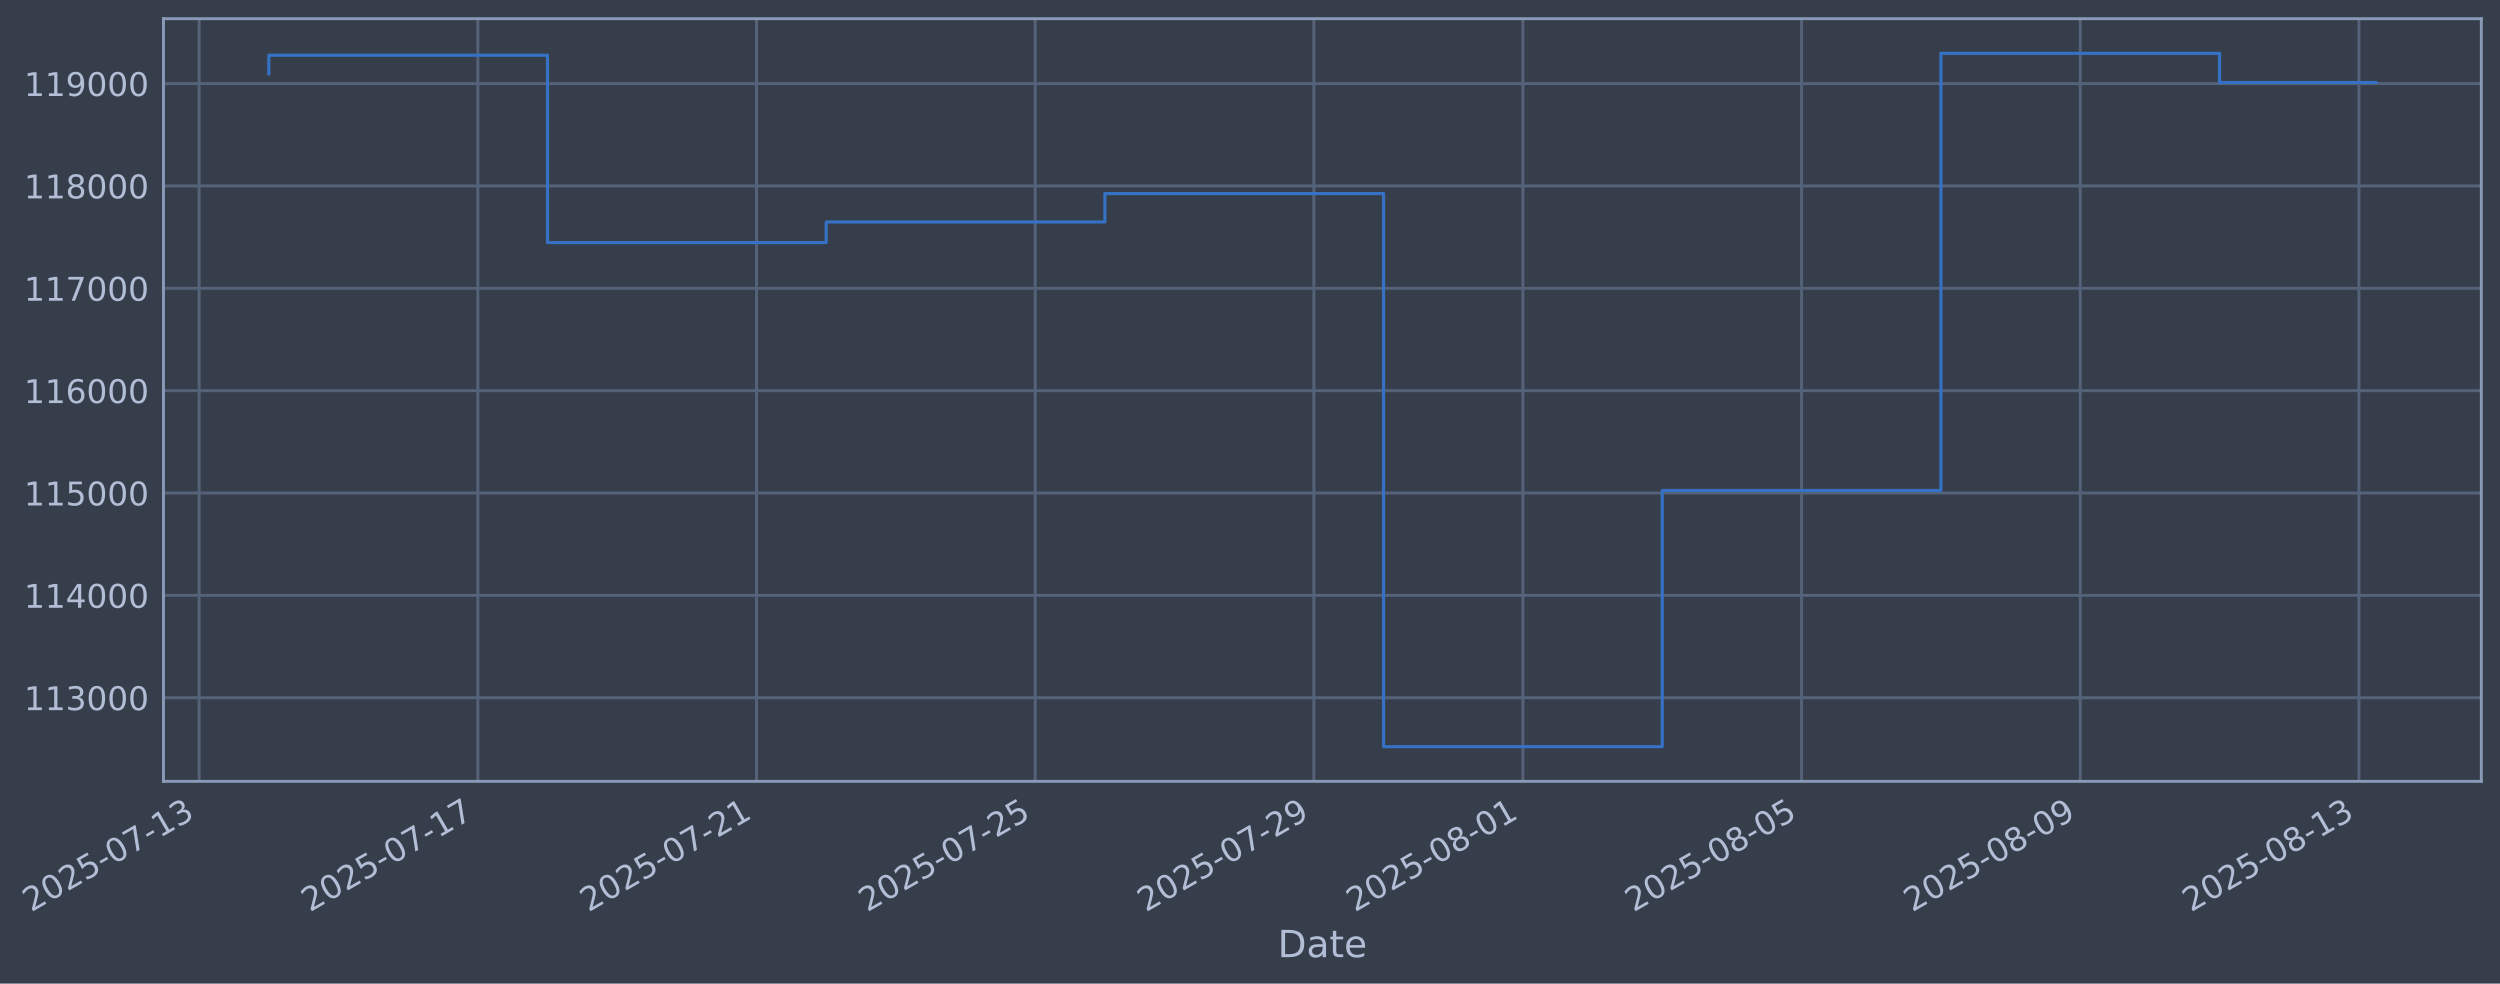
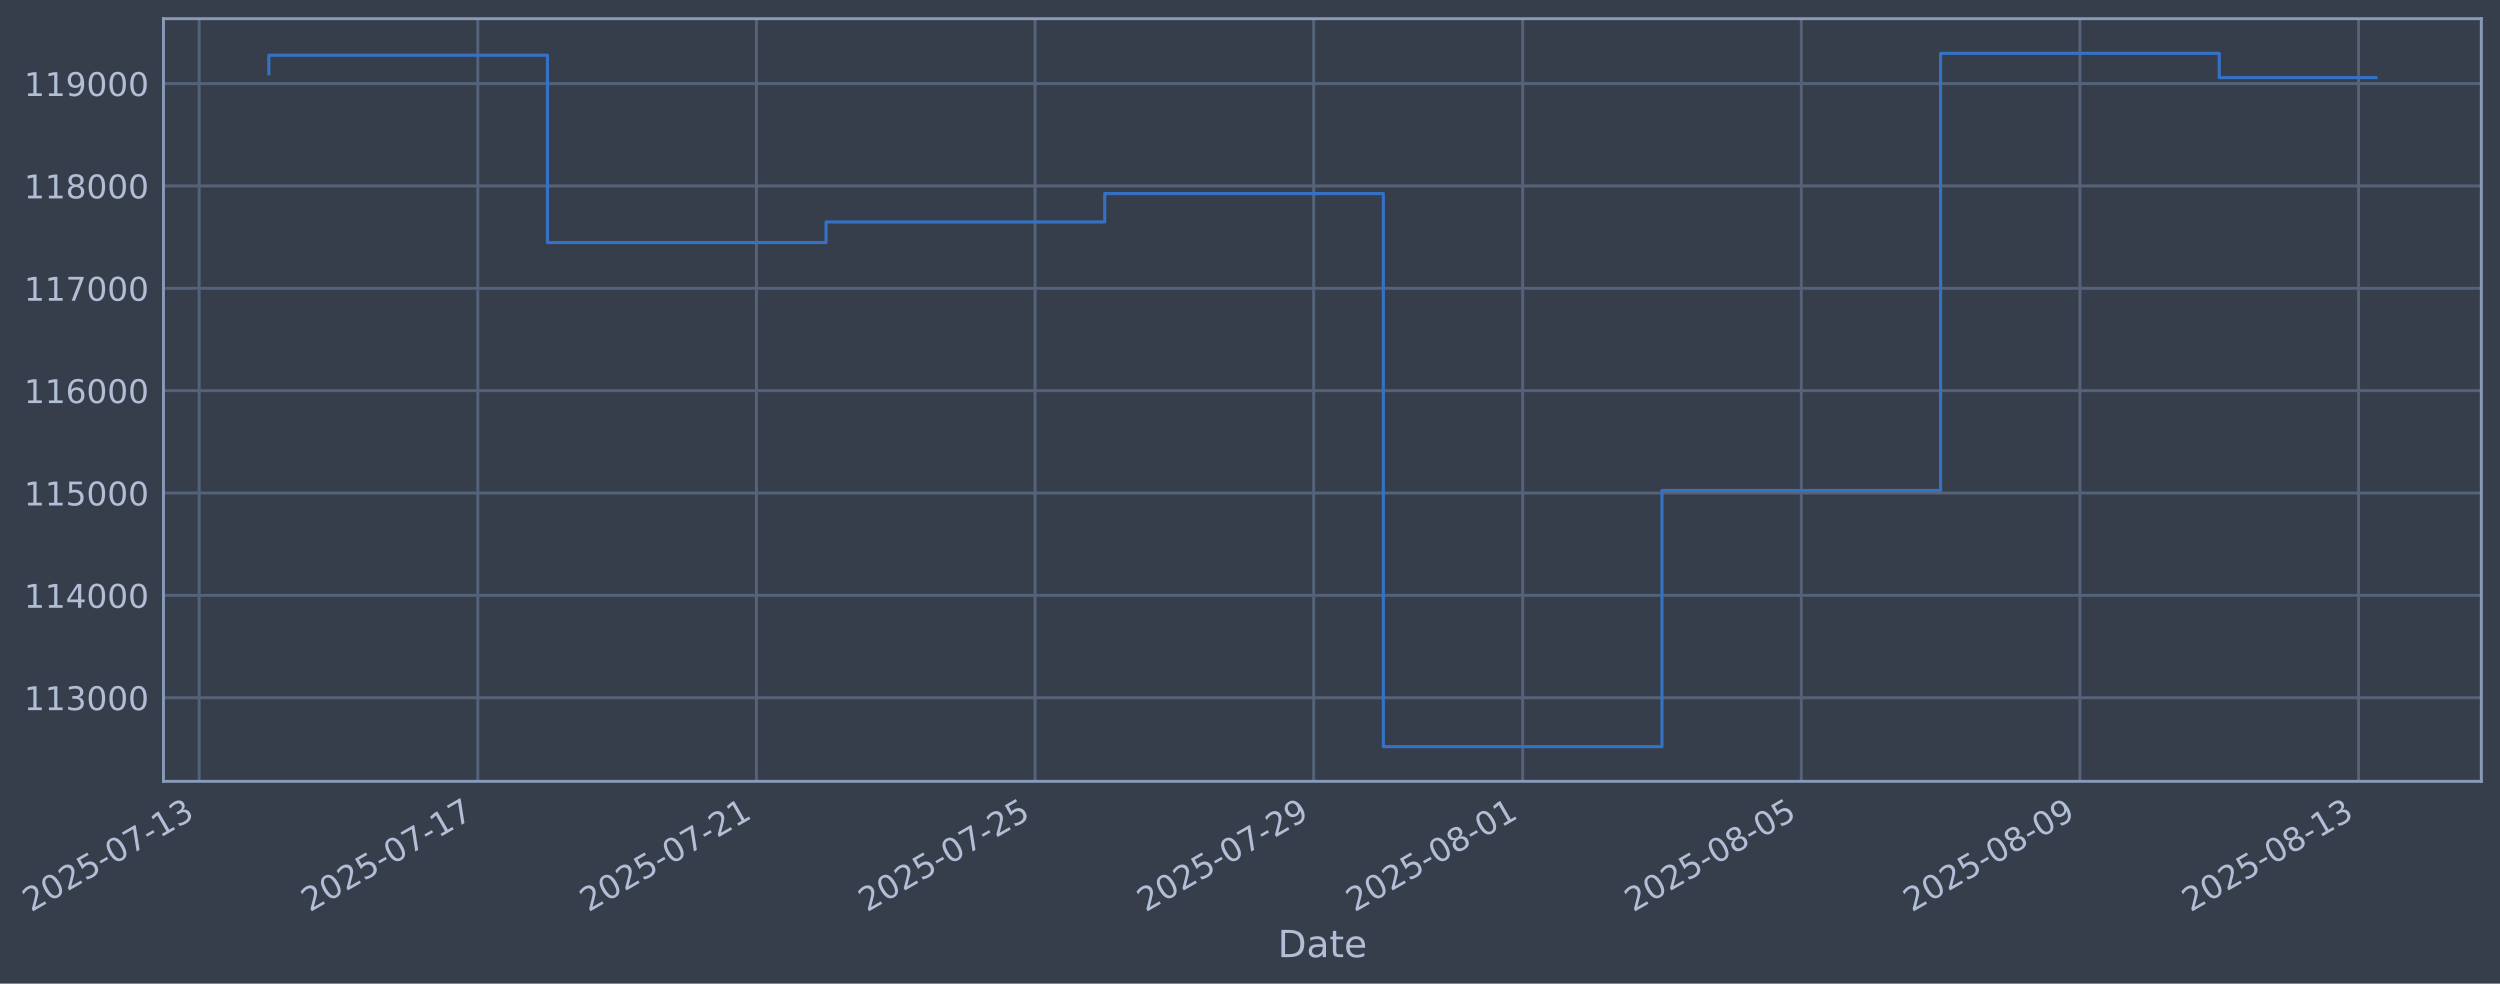
- <svg xmlns="http://www.w3.org/2000/svg" xmlns:xlink="http://www.w3.org/1999/xlink" width="962.967pt" height="378.87pt" viewBox="0 0 962.967 378.87" version="1.1">
+ <svg xmlns="http://www.w3.org/2000/svg" xmlns:xlink="http://www.w3.org/1999/xlink" width="962.962pt" height="378.87pt" viewBox="0 0 962.962 378.87" version="1.1">
  <defs>
    <style type="text/css">*{stroke-linejoin: round; stroke-linecap: butt}</style>
  </defs>
  <g id="figure_1">
    <g id="patch_1">
-       <path d="M 0 378.87  L 962.967 378.87  L 962.967 0  L 0 0  z " style="fill: #373e4b" />
+       <path d="M 0 378.87  L 962.962 378.87  L 962.962 0  L 0 0  z " style="fill: #373e4b" />
    </g>
    <g id="axes_1">
      <g id="patch_2">
-         <path d="M 62.967 300.96  L 955.767 300.96  L 955.767 7.2  L 62.967 7.2  z " style="fill: #373e4b" />
+         <path d="M 62.962 300.96  L 955.762 300.96  L 955.762 7.2  L 62.962 7.2  z " style="fill: #373e4b" />
      </g>
      <g id="matplotlib.axis_1">
        <g id="xtick_1">
          <g id="line2d_1">
-             <path d="M 76.713 300.96  L 76.713 7.2  " clip-path="url(#p1d8a545c3c)" style="fill: none; stroke: #546379; stroke-width: 1.12; stroke-linecap: square" />
+             <path d="M 76.713 300.96  L 76.713 7.2  " clip-path="url(#pc02500a412)" style="fill: none; stroke: #546379; stroke-width: 1.12; stroke-linecap: square" />
          </g>
          <g id="line2d_2" />
          <g id="text_1">
            <g style="fill: #b1bed6" transform="translate(11.98702 351.4642) rotate(-30) scale(0.126 -0.126)">
              <defs>
                <path id="DejaVuSans-32" d="M 1228 531  L 3431 531  L 3431 0  L 469 0  L 469 531  Q 828 903 1448 1529  Q 2069 2156 2228 2338  Q 2531 2678 2651 2914  Q 2772 3150 2772 3378  Q 2772 3750 2511 3984  Q 2250 4219 1831 4219  Q 1534 4219 1204 4116  Q 875 4013 500 3803  L 500 4441  Q 881 4594 1212 4672  Q 1544 4750 1819 4750  Q 2544 4750 2975 4387  Q 3406 4025 3406 3419  Q 3406 3131 3298 2873  Q 3191 2616 2906 2266  Q 2828 2175 2409 1742  Q 1991 1309 1228 531  z " transform="scale(0.015625)" />
                <path id="DejaVuSans-30" d="M 2034 4250  Q 1547 4250 1301 3770  Q 1056 3291 1056 2328  Q 1056 1369 1301 889  Q 1547 409 2034 409  Q 2525 409 2770 889  Q 3016 1369 3016 2328  Q 3016 3291 2770 3770  Q 2525 4250 2034 4250  z M 2034 4750  Q 2819 4750 3233 4129  Q 3647 3509 3647 2328  Q 3647 1150 3233 529  Q 2819 -91 2034 -91  Q 1250 -91 836 529  Q 422 1150 422 2328  Q 422 3509 836 4129  Q 1250 4750 2034 4750  z " transform="scale(0.015625)" />
                <path id="DejaVuSans-35" d="M 691 4666  L 3169 4666  L 3169 4134  L 1269 4134  L 1269 2991  Q 1406 3038 1543 3061  Q 1681 3084 1819 3084  Q 2600 3084 3056 2656  Q 3513 2228 3513 1497  Q 3513 744 3044 326  Q 2575 -91 1722 -91  Q 1428 -91 1123 -41  Q 819 9 494 109  L 494 744  Q 775 591 1075 516  Q 1375 441 1709 441  Q 2250 441 2565 725  Q 2881 1009 2881 1497  Q 2881 1984 2565 2268  Q 2250 2553 1709 2553  Q 1456 2553 1204 2497  Q 953 2441 691 2322  L 691 4666  z " transform="scale(0.015625)" />
                <path id="DejaVuSans-2d" d="M 313 2009  L 1997 2009  L 1997 1497  L 313 1497  L 313 2009  z " transform="scale(0.015625)" />
                <path id="DejaVuSans-37" d="M 525 4666  L 3525 4666  L 3525 4397  L 1831 0  L 1172 0  L 2766 4134  L 525 4134  L 525 4666  z " transform="scale(0.015625)" />
                <path id="DejaVuSans-31" d="M 794 531  L 1825 531  L 1825 4091  L 703 3866  L 703 4441  L 1819 4666  L 2450 4666  L 2450 531  L 3481 531  L 3481 0  L 794 0  L 794 531  z " transform="scale(0.015625)" />
                <path id="DejaVuSans-33" d="M 2597 2516  Q 3050 2419 3304 2112  Q 3559 1806 3559 1356  Q 3559 666 3084 287  Q 2609 -91 1734 -91  Q 1441 -91 1130 -33  Q 819 25 488 141  L 488 750  Q 750 597 1062 519  Q 1375 441 1716 441  Q 2309 441 2620 675  Q 2931 909 2931 1356  Q 2931 1769 2642 2001  Q 2353 2234 1838 2234  L 1294 2234  L 1294 2753  L 1863 2753  Q 2328 2753 2575 2939  Q 2822 3125 2822 3475  Q 2822 3834 2567 4026  Q 2313 4219 1838 4219  Q 1578 4219 1281 4162  Q 984 4106 628 3988  L 628 4550  Q 988 4650 1302 4700  Q 1616 4750 1894 4750  Q 2613 4750 3031 4423  Q 3450 4097 3450 3541  Q 3450 3153 3228 2886  Q 3006 2619 2597 2516  z " transform="scale(0.015625)" />
              </defs>
              <use xlink:href="#DejaVuSans-32" />
              <use xlink:href="#DejaVuSans-30" transform="translate(63.62305 0)" />
              <use xlink:href="#DejaVuSans-32" transform="translate(127.2461 0)" />
              <use xlink:href="#DejaVuSans-35" transform="translate(190.8691 0)" />
              <use xlink:href="#DejaVuSans-2d" transform="translate(254.4922 0)" />
              <use xlink:href="#DejaVuSans-30" transform="translate(290.5762 0)" />
              <use xlink:href="#DejaVuSans-37" transform="translate(354.1992 0)" />
              <use xlink:href="#DejaVuSans-2d" transform="translate(417.8223 0)" />
              <use xlink:href="#DejaVuSans-31" transform="translate(453.9062 0)" />
              <use xlink:href="#DejaVuSans-33" transform="translate(517.5293 0)" />
            </g>
          </g>
        </g>
        <g id="xtick_2">
          <g id="line2d_3">
-             <path d="M 184.057 300.96  L 184.057 7.2  " clip-path="url(#p1d8a545c3c)" style="fill: none; stroke: #546379; stroke-width: 1.12; stroke-linecap: square" />
+             <path d="M 184.037 300.96  L 184.037 7.2  " clip-path="url(#pc02500a412)" style="fill: none; stroke: #546379; stroke-width: 1.12; stroke-linecap: square" />
          </g>
          <g id="line2d_4" />
          <g id="text_2">
-             <g style="fill: #b1bed6" transform="translate(119.3313 351.4642) rotate(-30) scale(0.126 -0.126)">
+             <g style="fill: #b1bed6" transform="translate(119.3118 351.4642) rotate(-30) scale(0.126 -0.126)">
              <use xlink:href="#DejaVuSans-32" />
              <use xlink:href="#DejaVuSans-30" transform="translate(63.62305 0)" />
              <use xlink:href="#DejaVuSans-32" transform="translate(127.2461 0)" />
              <use xlink:href="#DejaVuSans-35" transform="translate(190.8691 0)" />
              <use xlink:href="#DejaVuSans-2d" transform="translate(254.4922 0)" />
              <use xlink:href="#DejaVuSans-30" transform="translate(290.5762 0)" />
              <use xlink:href="#DejaVuSans-37" transform="translate(354.1992 0)" />
              <use xlink:href="#DejaVuSans-2d" transform="translate(417.8223 0)" />
              <use xlink:href="#DejaVuSans-31" transform="translate(453.9062 0)" />
              <use xlink:href="#DejaVuSans-37" transform="translate(517.5293 0)" />
            </g>
          </g>
        </g>
        <g id="xtick_3">
          <g id="line2d_5">
-             <path d="M 291.401 300.96  L 291.401 7.2  " clip-path="url(#p1d8a545c3c)" style="fill: none; stroke: #546379; stroke-width: 1.12; stroke-linecap: square" />
+             <path d="M 291.362 300.96  L 291.362 7.2  " clip-path="url(#pc02500a412)" style="fill: none; stroke: #546379; stroke-width: 1.12; stroke-linecap: square" />
          </g>
          <g id="line2d_6" />
          <g id="text_3">
-             <g style="fill: #b1bed6" transform="translate(226.6755 351.4642) rotate(-30) scale(0.126 -0.126)">
+             <g style="fill: #b1bed6" transform="translate(226.6366 351.4642) rotate(-30) scale(0.126 -0.126)">
              <use xlink:href="#DejaVuSans-32" />
              <use xlink:href="#DejaVuSans-30" transform="translate(63.62305 0)" />
              <use xlink:href="#DejaVuSans-32" transform="translate(127.2461 0)" />
              <use xlink:href="#DejaVuSans-35" transform="translate(190.8691 0)" />
              <use xlink:href="#DejaVuSans-2d" transform="translate(254.4922 0)" />
              <use xlink:href="#DejaVuSans-30" transform="translate(290.5762 0)" />
              <use xlink:href="#DejaVuSans-37" transform="translate(354.1992 0)" />
              <use xlink:href="#DejaVuSans-2d" transform="translate(417.8223 0)" />
              <use xlink:href="#DejaVuSans-32" transform="translate(453.9062 0)" />
              <use xlink:href="#DejaVuSans-31" transform="translate(517.5293 0)" />
            </g>
          </g>
        </g>
        <g id="xtick_4">
          <g id="line2d_7">
-             <path d="M 398.745 300.96  L 398.745 7.2  " clip-path="url(#p1d8a545c3c)" style="fill: none; stroke: #546379; stroke-width: 1.12; stroke-linecap: square" />
+             <path d="M 398.687 300.96  L 398.687 7.2  " clip-path="url(#pc02500a412)" style="fill: none; stroke: #546379; stroke-width: 1.12; stroke-linecap: square" />
          </g>
          <g id="line2d_8" />
          <g id="text_4">
-             <g style="fill: #b1bed6" transform="translate(334.0198 351.4642) rotate(-30) scale(0.126 -0.126)">
+             <g style="fill: #b1bed6" transform="translate(333.9614 351.4642) rotate(-30) scale(0.126 -0.126)">
              <use xlink:href="#DejaVuSans-32" />
              <use xlink:href="#DejaVuSans-30" transform="translate(63.62305 0)" />
              <use xlink:href="#DejaVuSans-32" transform="translate(127.2461 0)" />
              <use xlink:href="#DejaVuSans-35" transform="translate(190.8691 0)" />
              <use xlink:href="#DejaVuSans-2d" transform="translate(254.4922 0)" />
              <use xlink:href="#DejaVuSans-30" transform="translate(290.5762 0)" />
              <use xlink:href="#DejaVuSans-37" transform="translate(354.1992 0)" />
              <use xlink:href="#DejaVuSans-2d" transform="translate(417.8223 0)" />
              <use xlink:href="#DejaVuSans-32" transform="translate(453.9062 0)" />
              <use xlink:href="#DejaVuSans-35" transform="translate(517.5293 0)" />
            </g>
          </g>
        </g>
        <g id="xtick_5">
          <g id="line2d_9">
-             <path d="M 506.09 300.96  L 506.09 7.2  " clip-path="url(#p1d8a545c3c)" style="fill: none; stroke: #546379; stroke-width: 1.12; stroke-linecap: square" />
+             <path d="M 506.012 300.96  L 506.012 7.2  " clip-path="url(#pc02500a412)" style="fill: none; stroke: #546379; stroke-width: 1.12; stroke-linecap: square" />
          </g>
          <g id="line2d_10" />
          <g id="text_5">
-             <g style="fill: #b1bed6" transform="translate(441.364 351.4642) rotate(-30) scale(0.126 -0.126)">
+             <g style="fill: #b1bed6" transform="translate(441.2862 351.4642) rotate(-30) scale(0.126 -0.126)">
              <defs>
                <path id="DejaVuSans-39" d="M 703 97  L 703 672  Q 941 559 1184 500  Q 1428 441 1663 441  Q 2288 441 2617 861  Q 2947 1281 2994 2138  Q 2813 1869 2534 1725  Q 2256 1581 1919 1581  Q 1219 1581 811 2004  Q 403 2428 403 3163  Q 403 3881 828 4315  Q 1253 4750 1959 4750  Q 2769 4750 3195 4129  Q 3622 3509 3622 2328  Q 3622 1225 3098 567  Q 2575 -91 1691 -91  Q 1453 -91 1209 -44  Q 966 3 703 97  z M 1959 2075  Q 2384 2075 2632 2365  Q 2881 2656 2881 3163  Q 2881 3666 2632 3958  Q 2384 4250 1959 4250  Q 1534 4250 1286 3958  Q 1038 3666 1038 3163  Q 1038 2656 1286 2365  Q 1534 2075 1959 2075  z " transform="scale(0.015625)" />
              </defs>
              <use xlink:href="#DejaVuSans-32" />
              <use xlink:href="#DejaVuSans-30" transform="translate(63.62305 0)" />
              <use xlink:href="#DejaVuSans-32" transform="translate(127.2461 0)" />
              <use xlink:href="#DejaVuSans-35" transform="translate(190.8691 0)" />
              <use xlink:href="#DejaVuSans-2d" transform="translate(254.4922 0)" />
              <use xlink:href="#DejaVuSans-30" transform="translate(290.5762 0)" />
              <use xlink:href="#DejaVuSans-37" transform="translate(354.1992 0)" />
              <use xlink:href="#DejaVuSans-2d" transform="translate(417.8223 0)" />
              <use xlink:href="#DejaVuSans-32" transform="translate(453.9062 0)" />
              <use xlink:href="#DejaVuSans-39" transform="translate(517.5293 0)" />
            </g>
          </g>
        </g>
        <g id="xtick_6">
          <g id="line2d_11">
-             <path d="M 586.598 300.96  L 586.598 7.2  " clip-path="url(#p1d8a545c3c)" style="fill: none; stroke: #546379; stroke-width: 1.12; stroke-linecap: square" />
+             <path d="M 586.505 300.96  L 586.505 7.2  " clip-path="url(#pc02500a412)" style="fill: none; stroke: #546379; stroke-width: 1.12; stroke-linecap: square" />
          </g>
          <g id="line2d_12" />
          <g id="text_6">
-             <g style="fill: #b1bed6" transform="translate(521.8722 351.4642) rotate(-30) scale(0.126 -0.126)">
+             <g style="fill: #b1bed6" transform="translate(521.7798 351.4642) rotate(-30) scale(0.126 -0.126)">
              <defs>
                <path id="DejaVuSans-38" d="M 2034 2216  Q 1584 2216 1326 1975  Q 1069 1734 1069 1313  Q 1069 891 1326 650  Q 1584 409 2034 409  Q 2484 409 2743 651  Q 3003 894 3003 1313  Q 3003 1734 2745 1975  Q 2488 2216 2034 2216  z M 1403 2484  Q 997 2584 770 2862  Q 544 3141 544 3541  Q 544 4100 942 4425  Q 1341 4750 2034 4750  Q 2731 4750 3128 4425  Q 3525 4100 3525 3541  Q 3525 3141 3298 2862  Q 3072 2584 2669 2484  Q 3125 2378 3379 2068  Q 3634 1759 3634 1313  Q 3634 634 3220 271  Q 2806 -91 2034 -91  Q 1263 -91 848 271  Q 434 634 434 1313  Q 434 1759 690 2068  Q 947 2378 1403 2484  z M 1172 3481  Q 1172 3119 1398 2916  Q 1625 2713 2034 2713  Q 2441 2713 2670 2916  Q 2900 3119 2900 3481  Q 2900 3844 2670 4047  Q 2441 4250 2034 4250  Q 1625 4250 1398 4047  Q 1172 3844 1172 3481  z " transform="scale(0.015625)" />
              </defs>
              <use xlink:href="#DejaVuSans-32" />
              <use xlink:href="#DejaVuSans-30" transform="translate(63.62305 0)" />
              <use xlink:href="#DejaVuSans-32" transform="translate(127.2461 0)" />
              <use xlink:href="#DejaVuSans-35" transform="translate(190.8691 0)" />
              <use xlink:href="#DejaVuSans-2d" transform="translate(254.4922 0)" />
              <use xlink:href="#DejaVuSans-30" transform="translate(290.5762 0)" />
              <use xlink:href="#DejaVuSans-38" transform="translate(354.1992 0)" />
              <use xlink:href="#DejaVuSans-2d" transform="translate(417.8223 0)" />
              <use xlink:href="#DejaVuSans-30" transform="translate(453.9062 0)" />
              <use xlink:href="#DejaVuSans-31" transform="translate(517.5293 0)" />
            </g>
          </g>
        </g>
        <g id="xtick_7">
          <g id="line2d_13">
-             <path d="M 693.942 300.96  L 693.942 7.2  " clip-path="url(#p1d8a545c3c)" style="fill: none; stroke: #546379; stroke-width: 1.12; stroke-linecap: square" />
+             <path d="M 693.83 300.96  L 693.83 7.2  " clip-path="url(#pc02500a412)" style="fill: none; stroke: #546379; stroke-width: 1.12; stroke-linecap: square" />
          </g>
          <g id="line2d_14" />
          <g id="text_7">
-             <g style="fill: #b1bed6" transform="translate(629.2164 351.4642) rotate(-30) scale(0.126 -0.126)">
+             <g style="fill: #b1bed6" transform="translate(629.1045 351.4642) rotate(-30) scale(0.126 -0.126)">
              <use xlink:href="#DejaVuSans-32" />
              <use xlink:href="#DejaVuSans-30" transform="translate(63.62305 0)" />
              <use xlink:href="#DejaVuSans-32" transform="translate(127.2461 0)" />
              <use xlink:href="#DejaVuSans-35" transform="translate(190.8691 0)" />
              <use xlink:href="#DejaVuSans-2d" transform="translate(254.4922 0)" />
              <use xlink:href="#DejaVuSans-30" transform="translate(290.5762 0)" />
              <use xlink:href="#DejaVuSans-38" transform="translate(354.1992 0)" />
              <use xlink:href="#DejaVuSans-2d" transform="translate(417.8223 0)" />
              <use xlink:href="#DejaVuSans-30" transform="translate(453.9062 0)" />
              <use xlink:href="#DejaVuSans-35" transform="translate(517.5293 0)" />
            </g>
          </g>
        </g>
        <g id="xtick_8">
          <g id="line2d_15">
-             <path d="M 801.286 300.96  L 801.286 7.2  " clip-path="url(#p1d8a545c3c)" style="fill: none; stroke: #546379; stroke-width: 1.12; stroke-linecap: square" />
+             <path d="M 801.155 300.96  L 801.155 7.2  " clip-path="url(#pc02500a412)" style="fill: none; stroke: #546379; stroke-width: 1.12; stroke-linecap: square" />
          </g>
          <g id="line2d_16" />
          <g id="text_8">
-             <g style="fill: #b1bed6" transform="translate(736.5607 351.4642) rotate(-30) scale(0.126 -0.126)">
+             <g style="fill: #b1bed6" transform="translate(736.4293 351.4642) rotate(-30) scale(0.126 -0.126)">
              <use xlink:href="#DejaVuSans-32" />
              <use xlink:href="#DejaVuSans-30" transform="translate(63.62305 0)" />
              <use xlink:href="#DejaVuSans-32" transform="translate(127.2461 0)" />
              <use xlink:href="#DejaVuSans-35" transform="translate(190.8691 0)" />
              <use xlink:href="#DejaVuSans-2d" transform="translate(254.4922 0)" />
              <use xlink:href="#DejaVuSans-30" transform="translate(290.5762 0)" />
              <use xlink:href="#DejaVuSans-38" transform="translate(354.1992 0)" />
              <use xlink:href="#DejaVuSans-2d" transform="translate(417.8223 0)" />
              <use xlink:href="#DejaVuSans-30" transform="translate(453.9062 0)" />
              <use xlink:href="#DejaVuSans-39" transform="translate(517.5293 0)" />
            </g>
          </g>
        </g>
        <g id="xtick_9">
          <g id="line2d_17">
-             <path d="M 908.63 300.96  L 908.63 7.2  " clip-path="url(#p1d8a545c3c)" style="fill: none; stroke: #546379; stroke-width: 1.12; stroke-linecap: square" />
+             <path d="M 908.48 300.96  L 908.48 7.2  " clip-path="url(#pc02500a412)" style="fill: none; stroke: #546379; stroke-width: 1.12; stroke-linecap: square" />
          </g>
          <g id="line2d_18" />
          <g id="text_9">
-             <g style="fill: #b1bed6" transform="translate(843.9049 351.4642) rotate(-30) scale(0.126 -0.126)">
+             <g style="fill: #b1bed6" transform="translate(843.7541 351.4642) rotate(-30) scale(0.126 -0.126)">
              <use xlink:href="#DejaVuSans-32" />
              <use xlink:href="#DejaVuSans-30" transform="translate(63.62305 0)" />
              <use xlink:href="#DejaVuSans-32" transform="translate(127.2461 0)" />
              <use xlink:href="#DejaVuSans-35" transform="translate(190.8691 0)" />
              <use xlink:href="#DejaVuSans-2d" transform="translate(254.4922 0)" />
              <use xlink:href="#DejaVuSans-30" transform="translate(290.5762 0)" />
              <use xlink:href="#DejaVuSans-38" transform="translate(354.1992 0)" />
              <use xlink:href="#DejaVuSans-2d" transform="translate(417.8223 0)" />
              <use xlink:href="#DejaVuSans-31" transform="translate(453.9062 0)" />
              <use xlink:href="#DejaVuSans-33" transform="translate(517.5293 0)" />
            </g>
          </g>
        </g>
        <g id="text_10">
-           <g style="fill: #b1bed6" transform="translate(492.1576 368.6753) scale(0.144 -0.144)">
+           <g style="fill: #b1bed6" transform="translate(492.1528 368.6753) scale(0.144 -0.144)">
            <defs>
              <path id="DejaVuSans-44" d="M 1259 4147  L 1259 519  L 2022 519  Q 2988 519 3436 956  Q 3884 1394 3884 2338  Q 3884 3275 3436 3711  Q 2988 4147 2022 4147  L 1259 4147  z M 628 4666  L 1925 4666  Q 3281 4666 3915 4102  Q 4550 3538 4550 2338  Q 4550 1131 3912 565  Q 3275 0 1925 0  L 628 0  L 628 4666  z " transform="scale(0.015625)" />
              <path id="DejaVuSans-61" d="M 2194 1759  Q 1497 1759 1228 1600  Q 959 1441 959 1056  Q 959 750 1161 570  Q 1363 391 1709 391  Q 2188 391 2477 730  Q 2766 1069 2766 1631  L 2766 1759  L 2194 1759  z M 3341 1997  L 3341 0  L 2766 0  L 2766 531  Q 2569 213 2275 61  Q 1981 -91 1556 -91  Q 1019 -91 701 211  Q 384 513 384 1019  Q 384 1609 779 1909  Q 1175 2209 1959 2209  L 2766 2209  L 2766 2266  Q 2766 2663 2505 2880  Q 2244 3097 1772 3097  Q 1472 3097 1187 3025  Q 903 2953 641 2809  L 641 3341  Q 956 3463 1253 3523  Q 1550 3584 1831 3584  Q 2591 3584 2966 3190  Q 3341 2797 3341 1997  z " transform="scale(0.015625)" />
              <path id="DejaVuSans-74" d="M 1172 4494  L 1172 3500  L 2356 3500  L 2356 3053  L 1172 3053  L 1172 1153  Q 1172 725 1289 603  Q 1406 481 1766 481  L 2356 481  L 2356 0  L 1766 0  Q 1100 0 847 248  Q 594 497 594 1153  L 594 3053  L 172 3053  L 172 3500  L 594 3500  L 594 4494  L 1172 4494  z " transform="scale(0.015625)" />
              <path id="DejaVuSans-65" d="M 3597 1894  L 3597 1613  L 953 1613  Q 991 1019 1311 708  Q 1631 397 2203 397  Q 2534 397 2845 478  Q 3156 559 3463 722  L 3463 178  Q 3153 47 2828 -22  Q 2503 -91 2169 -91  Q 1331 -91 842 396  Q 353 884 353 1716  Q 353 2575 817 3079  Q 1281 3584 2069 3584  Q 2775 3584 3186 3129  Q 3597 2675 3597 1894  z M 3022 2063  Q 3016 2534 2758 2815  Q 2500 3097 2075 3097  Q 1594 3097 1305 2825  Q 1016 2553 972 2059  L 3022 2063  z " transform="scale(0.015625)" />
            </defs>
            <use xlink:href="#DejaVuSans-44" />
            <use xlink:href="#DejaVuSans-61" transform="translate(77.00195 0)" />
            <use xlink:href="#DejaVuSans-74" transform="translate(138.2812 0)" />
            <use xlink:href="#DejaVuSans-65" transform="translate(177.4902 0)" />
          </g>
        </g>
      </g>
      <g id="matplotlib.axis_2">
        <g id="ytick_1">
          <g id="line2d_19">
-             <path d="M 62.967 268.75  L 955.767 268.75  " clip-path="url(#p1d8a545c3c)" style="fill: none; stroke: #546379; stroke-width: 1.12; stroke-linecap: square" />
+             <path d="M 62.962 268.75  L 955.762 268.75  " clip-path="url(#pc02500a412)" style="fill: none; stroke: #546379; stroke-width: 1.12; stroke-linecap: square" />
          </g>
          <g id="line2d_20" />
          <g id="text_11">
-             <g style="fill: #b1bed6" transform="translate(9.266268 273.5373) scale(0.126 -0.126)">
+             <g style="fill: #b1bed6" transform="translate(9.261403 273.5373) scale(0.126 -0.126)">
              <use xlink:href="#DejaVuSans-31" />
              <use xlink:href="#DejaVuSans-31" transform="translate(63.62305 0)" />
              <use xlink:href="#DejaVuSans-33" transform="translate(127.2461 0)" />
              <use xlink:href="#DejaVuSans-30" transform="translate(190.8691 0)" />
              <use xlink:href="#DejaVuSans-30" transform="translate(254.4922 0)" />
              <use xlink:href="#DejaVuSans-30" transform="translate(318.1152 0)" />
            </g>
          </g>
        </g>
        <g id="ytick_2">
          <g id="line2d_21">
-             <path d="M 62.967 229.325  L 955.767 229.325  " clip-path="url(#p1d8a545c3c)" style="fill: none; stroke: #546379; stroke-width: 1.12; stroke-linecap: square" />
+             <path d="M 62.962 229.325  L 955.762 229.325  " clip-path="url(#pc02500a412)" style="fill: none; stroke: #546379; stroke-width: 1.12; stroke-linecap: square" />
          </g>
          <g id="line2d_22" />
          <g id="text_12">
-             <g style="fill: #b1bed6" transform="translate(9.266268 234.1122) scale(0.126 -0.126)">
+             <g style="fill: #b1bed6" transform="translate(9.261403 234.1122) scale(0.126 -0.126)">
              <defs>
                <path id="DejaVuSans-34" d="M 2419 4116  L 825 1625  L 2419 1625  L 2419 4116  z M 2253 4666  L 3047 4666  L 3047 1625  L 3713 1625  L 3713 1100  L 3047 1100  L 3047 0  L 2419 0  L 2419 1100  L 313 1100  L 313 1709  L 2253 4666  z " transform="scale(0.015625)" />
              </defs>
              <use xlink:href="#DejaVuSans-31" />
              <use xlink:href="#DejaVuSans-31" transform="translate(63.62305 0)" />
              <use xlink:href="#DejaVuSans-34" transform="translate(127.2461 0)" />
              <use xlink:href="#DejaVuSans-30" transform="translate(190.8691 0)" />
              <use xlink:href="#DejaVuSans-30" transform="translate(254.4922 0)" />
              <use xlink:href="#DejaVuSans-30" transform="translate(318.1152 0)" />
            </g>
          </g>
        </g>
        <g id="ytick_3">
          <g id="line2d_23">
-             <path d="M 62.967 189.9  L 955.767 189.9  " clip-path="url(#p1d8a545c3c)" style="fill: none; stroke: #546379; stroke-width: 1.12; stroke-linecap: square" />
+             <path d="M 62.962 189.9  L 955.762 189.9  " clip-path="url(#pc02500a412)" style="fill: none; stroke: #546379; stroke-width: 1.12; stroke-linecap: square" />
          </g>
          <g id="line2d_24" />
          <g id="text_13">
-             <g style="fill: #b1bed6" transform="translate(9.266268 194.6871) scale(0.126 -0.126)">
+             <g style="fill: #b1bed6" transform="translate(9.261403 194.6871) scale(0.126 -0.126)">
              <use xlink:href="#DejaVuSans-31" />
              <use xlink:href="#DejaVuSans-31" transform="translate(63.62305 0)" />
              <use xlink:href="#DejaVuSans-35" transform="translate(127.2461 0)" />
              <use xlink:href="#DejaVuSans-30" transform="translate(190.8691 0)" />
              <use xlink:href="#DejaVuSans-30" transform="translate(254.4922 0)" />
              <use xlink:href="#DejaVuSans-30" transform="translate(318.1152 0)" />
            </g>
          </g>
        </g>
        <g id="ytick_4">
          <g id="line2d_25">
-             <path d="M 62.967 150.475  L 955.767 150.475  " clip-path="url(#p1d8a545c3c)" style="fill: none; stroke: #546379; stroke-width: 1.12; stroke-linecap: square" />
+             <path d="M 62.962 150.475  L 955.762 150.475  " clip-path="url(#pc02500a412)" style="fill: none; stroke: #546379; stroke-width: 1.12; stroke-linecap: square" />
          </g>
          <g id="line2d_26" />
          <g id="text_14">
-             <g style="fill: #b1bed6" transform="translate(9.266268 155.262) scale(0.126 -0.126)">
+             <g style="fill: #b1bed6" transform="translate(9.261403 155.262) scale(0.126 -0.126)">
              <defs>
                <path id="DejaVuSans-36" d="M 2113 2584  Q 1688 2584 1439 2293  Q 1191 2003 1191 1497  Q 1191 994 1439 701  Q 1688 409 2113 409  Q 2538 409 2786 701  Q 3034 994 3034 1497  Q 3034 2003 2786 2293  Q 2538 2584 2113 2584  z M 3366 4563  L 3366 3988  Q 3128 4100 2886 4159  Q 2644 4219 2406 4219  Q 1781 4219 1451 3797  Q 1122 3375 1075 2522  Q 1259 2794 1537 2939  Q 1816 3084 2150 3084  Q 2853 3084 3261 2657  Q 3669 2231 3669 1497  Q 3669 778 3244 343  Q 2819 -91 2113 -91  Q 1303 -91 875 529  Q 447 1150 447 2328  Q 447 3434 972 4092  Q 1497 4750 2381 4750  Q 2619 4750 2861 4703  Q 3103 4656 3366 4563  z " transform="scale(0.015625)" />
              </defs>
              <use xlink:href="#DejaVuSans-31" />
              <use xlink:href="#DejaVuSans-31" transform="translate(63.62305 0)" />
              <use xlink:href="#DejaVuSans-36" transform="translate(127.2461 0)" />
              <use xlink:href="#DejaVuSans-30" transform="translate(190.8691 0)" />
              <use xlink:href="#DejaVuSans-30" transform="translate(254.4922 0)" />
              <use xlink:href="#DejaVuSans-30" transform="translate(318.1152 0)" />
            </g>
          </g>
        </g>
        <g id="ytick_5">
          <g id="line2d_27">
-             <path d="M 62.967 111.05  L 955.767 111.05  " clip-path="url(#p1d8a545c3c)" style="fill: none; stroke: #546379; stroke-width: 1.12; stroke-linecap: square" />
+             <path d="M 62.962 111.05  L 955.762 111.05  " clip-path="url(#pc02500a412)" style="fill: none; stroke: #546379; stroke-width: 1.12; stroke-linecap: square" />
          </g>
          <g id="line2d_28" />
          <g id="text_15">
-             <g style="fill: #b1bed6" transform="translate(9.266268 115.8369) scale(0.126 -0.126)">
+             <g style="fill: #b1bed6" transform="translate(9.261403 115.8369) scale(0.126 -0.126)">
              <use xlink:href="#DejaVuSans-31" />
              <use xlink:href="#DejaVuSans-31" transform="translate(63.62305 0)" />
              <use xlink:href="#DejaVuSans-37" transform="translate(127.2461 0)" />
              <use xlink:href="#DejaVuSans-30" transform="translate(190.8691 0)" />
              <use xlink:href="#DejaVuSans-30" transform="translate(254.4922 0)" />
              <use xlink:href="#DejaVuSans-30" transform="translate(318.1152 0)" />
            </g>
          </g>
        </g>
        <g id="ytick_6">
          <g id="line2d_29">
-             <path d="M 62.967 71.625  L 955.767 71.625  " clip-path="url(#p1d8a545c3c)" style="fill: none; stroke: #546379; stroke-width: 1.12; stroke-linecap: square" />
+             <path d="M 62.962 71.625  L 955.762 71.625  " clip-path="url(#pc02500a412)" style="fill: none; stroke: #546379; stroke-width: 1.12; stroke-linecap: square" />
          </g>
          <g id="line2d_30" />
          <g id="text_16">
-             <g style="fill: #b1bed6" transform="translate(9.266268 76.4118) scale(0.126 -0.126)">
+             <g style="fill: #b1bed6" transform="translate(9.261403 76.4118) scale(0.126 -0.126)">
              <use xlink:href="#DejaVuSans-31" />
              <use xlink:href="#DejaVuSans-31" transform="translate(63.62305 0)" />
              <use xlink:href="#DejaVuSans-38" transform="translate(127.2461 0)" />
              <use xlink:href="#DejaVuSans-30" transform="translate(190.8691 0)" />
              <use xlink:href="#DejaVuSans-30" transform="translate(254.4922 0)" />
              <use xlink:href="#DejaVuSans-30" transform="translate(318.1152 0)" />
            </g>
          </g>
        </g>
        <g id="ytick_7">
          <g id="line2d_31">
-             <path d="M 62.967 32.2  L 955.767 32.2  " clip-path="url(#p1d8a545c3c)" style="fill: none; stroke: #546379; stroke-width: 1.12; stroke-linecap: square" />
+             <path d="M 62.962 32.2  L 955.762 32.2  " clip-path="url(#pc02500a412)" style="fill: none; stroke: #546379; stroke-width: 1.12; stroke-linecap: square" />
          </g>
          <g id="line2d_32" />
          <g id="text_17">
-             <g style="fill: #b1bed6" transform="translate(9.266268 36.9867) scale(0.126 -0.126)">
+             <g style="fill: #b1bed6" transform="translate(9.261403 36.9867) scale(0.126 -0.126)">
              <use xlink:href="#DejaVuSans-31" />
              <use xlink:href="#DejaVuSans-31" transform="translate(63.62305 0)" />
              <use xlink:href="#DejaVuSans-39" transform="translate(127.2461 0)" />
              <use xlink:href="#DejaVuSans-30" transform="translate(190.8691 0)" />
              <use xlink:href="#DejaVuSans-30" transform="translate(254.4922 0)" />
              <use xlink:href="#DejaVuSans-30" transform="translate(318.1152 0)" />
            </g>
          </g>
        </g>
      </g>
      <g id="line2d_33">
-         <path d="M 103.549 28.439  L 103.549 21.285  L 210.893 21.285  L 210.893 93.435  L 318.237 93.435  L 318.237 85.489  L 425.581 85.489  L 425.581 74.56  L 532.926 74.56  L 532.926 287.607  L 640.27 287.607  L 640.27 188.936  L 747.614 188.936  L 747.614 20.553  L 854.958 20.553  L 854.958 31.764  L 915.185 31.764  " clip-path="url(#p1d8a545c3c)" style="fill: none; stroke: #3572c6; stroke-width: 1.2; stroke-linecap: square" />
+         <path d="M 103.544 28.439  L 103.544 21.285  L 210.869 21.285  L 210.869 93.435  L 318.193 93.435  L 318.193 85.489  L 425.518 85.489  L 425.518 74.56  L 532.843 74.56  L 532.843 287.607  L 640.168 287.607  L 640.168 188.936  L 747.492 188.936  L 747.492 20.553  L 854.817 20.553  L 854.817 29.892  L 915.18 29.892  " clip-path="url(#pc02500a412)" style="fill: none; stroke: #3572c6; stroke-width: 1.2; stroke-linecap: square" />
      </g>
      <g id="patch_3">
-         <path d="M 62.967 300.96  L 62.967 7.2  " style="fill: none; stroke: #899ab8; stroke-width: 1.12; stroke-linejoin: miter; stroke-linecap: square" />
+         <path d="M 62.962 300.96  L 62.962 7.2  " style="fill: none; stroke: #899ab8; stroke-width: 1.12; stroke-linejoin: miter; stroke-linecap: square" />
      </g>
      <g id="patch_4">
-         <path d="M 955.767 300.96  L 955.767 7.2  " style="fill: none; stroke: #899ab8; stroke-width: 1.12; stroke-linejoin: miter; stroke-linecap: square" />
+         <path d="M 955.762 300.96  L 955.762 7.2  " style="fill: none; stroke: #899ab8; stroke-width: 1.12; stroke-linejoin: miter; stroke-linecap: square" />
      </g>
      <g id="patch_5">
-         <path d="M 62.967 300.96  L 955.767 300.96  " style="fill: none; stroke: #899ab8; stroke-width: 1.12; stroke-linejoin: miter; stroke-linecap: square" />
+         <path d="M 62.962 300.96  L 955.762 300.96  " style="fill: none; stroke: #899ab8; stroke-width: 1.12; stroke-linejoin: miter; stroke-linecap: square" />
      </g>
      <g id="patch_6">
-         <path d="M 62.967 7.2  L 955.767 7.2  " style="fill: none; stroke: #899ab8; stroke-width: 1.12; stroke-linejoin: miter; stroke-linecap: square" />
+         <path d="M 62.962 7.2  L 955.762 7.2  " style="fill: none; stroke: #899ab8; stroke-width: 1.12; stroke-linejoin: miter; stroke-linecap: square" />
      </g>
    </g>
  </g>
  <defs>
-     <clipPath id="p1d8a545c3c">
-       <rect x="62.967" y="7.2" width="892.8" height="293.76" />
+     <clipPath id="pc02500a412">
+       <rect x="62.962" y="7.2" width="892.8" height="293.76" />
    </clipPath>
  </defs>
</svg>
